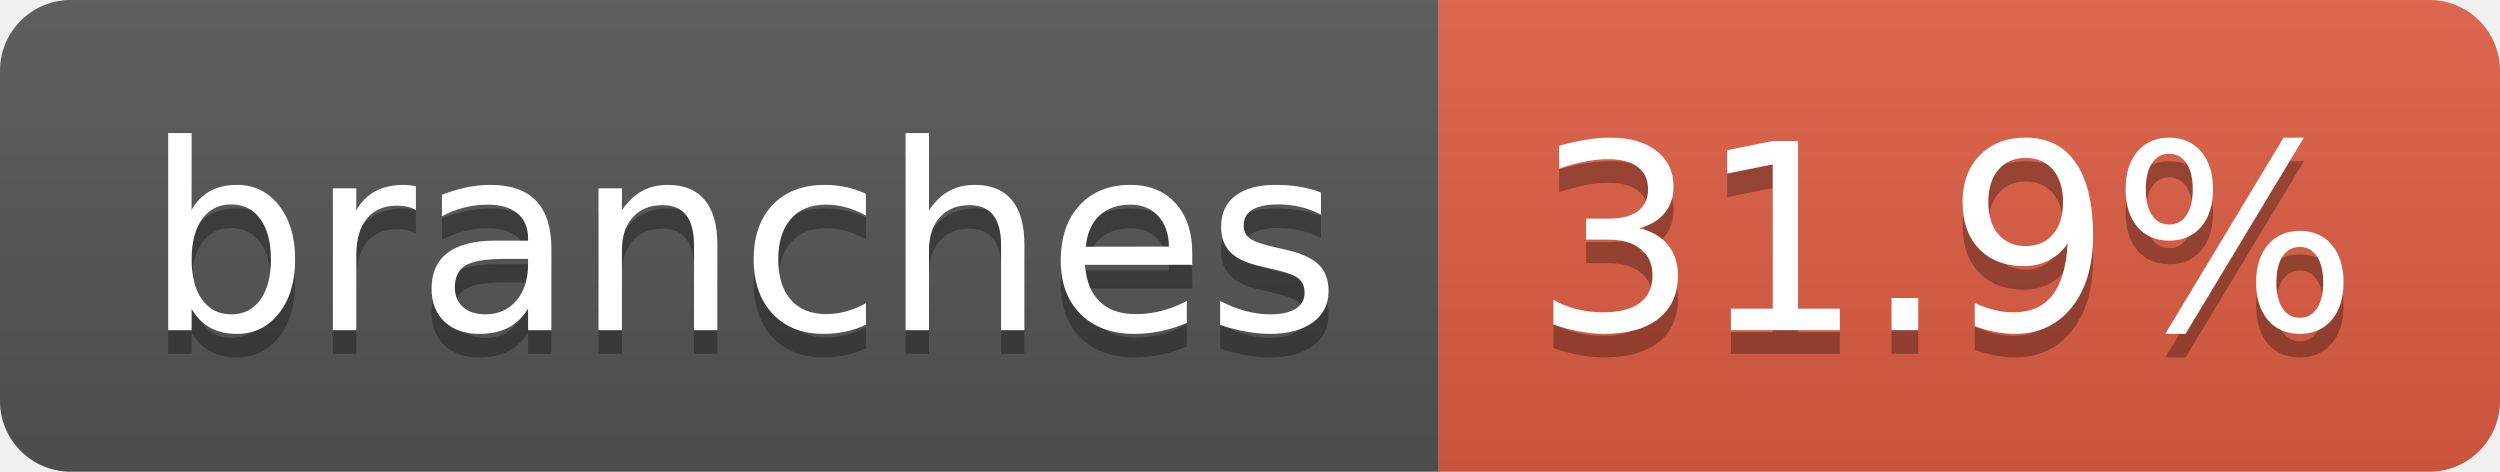
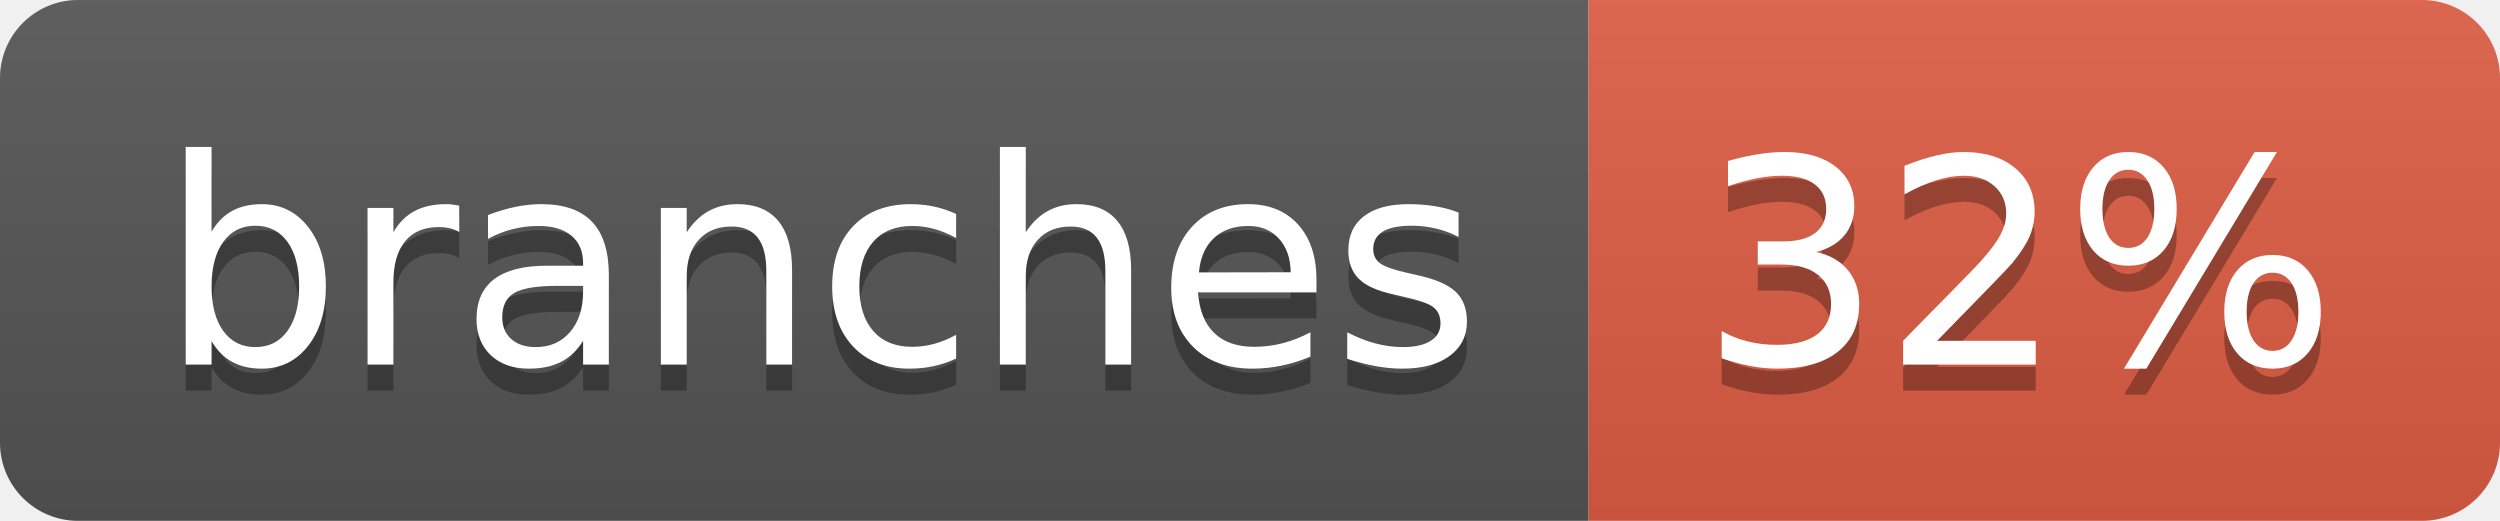
- <svg xmlns="http://www.w3.org/2000/svg" width="106" height="20" role="img" aria-label="branches: 31.9%">
+ <svg xmlns="http://www.w3.org/2000/svg" width="96" height="20" role="img" aria-label="branches: 32%">
  <linearGradient id="s" x2="0" y2="100%">
    <stop offset="0" stop-color="#bbb" stop-opacity=".1" />
    <stop offset="1" stop-opacity=".1" />
  </linearGradient>
  <clipPath id="r">
-     <rect width="106" height="20" rx="3" fill="#fff" />
+     <rect width="96" height="20" rx="3" fill="#fff" />
  </clipPath>
  <g clip-path="url(#r)">
    <rect width="61" height="20" fill="#555" />
-     <rect x="61" width="45" height="20" fill="#e05d44" />
-     <rect width="106" height="20" fill="url(#s)" />
+     <rect x="61" width="35" height="20" fill="#e05d44" />
+     <rect width="96" height="20" fill="url(#s)" />
  </g>
  <g fill="#fff" text-anchor="middle" font-family="Verdana,Geneva,DejaVu Sans,sans-serif" text-rendering="geometricPrecision" font-size="110">
    <text aria-hidden="true" x="315" y="150" fill="#010101" fill-opacity=".3" transform="scale(.1)" textLength="507">branches</text>
    <text x="315" y="140" transform="scale(.1)" fill="#fff" textLength="507">branches</text>
-     <text aria-hidden="true" x="825" y="150" fill="#010101" fill-opacity=".3" transform="scale(.1)" textLength="350">31.9%</text>
-     <text x="825" y="140" transform="scale(.1)" fill="#fff" textLength="350">31.9%</text>
+     <text aria-hidden="true" x="775" y="150" fill="#010101" fill-opacity=".3" transform="scale(.1)" textLength="245">32%</text>
+     <text x="775" y="140" transform="scale(.1)" fill="#fff" textLength="245">32%</text>
  </g>
</svg>
